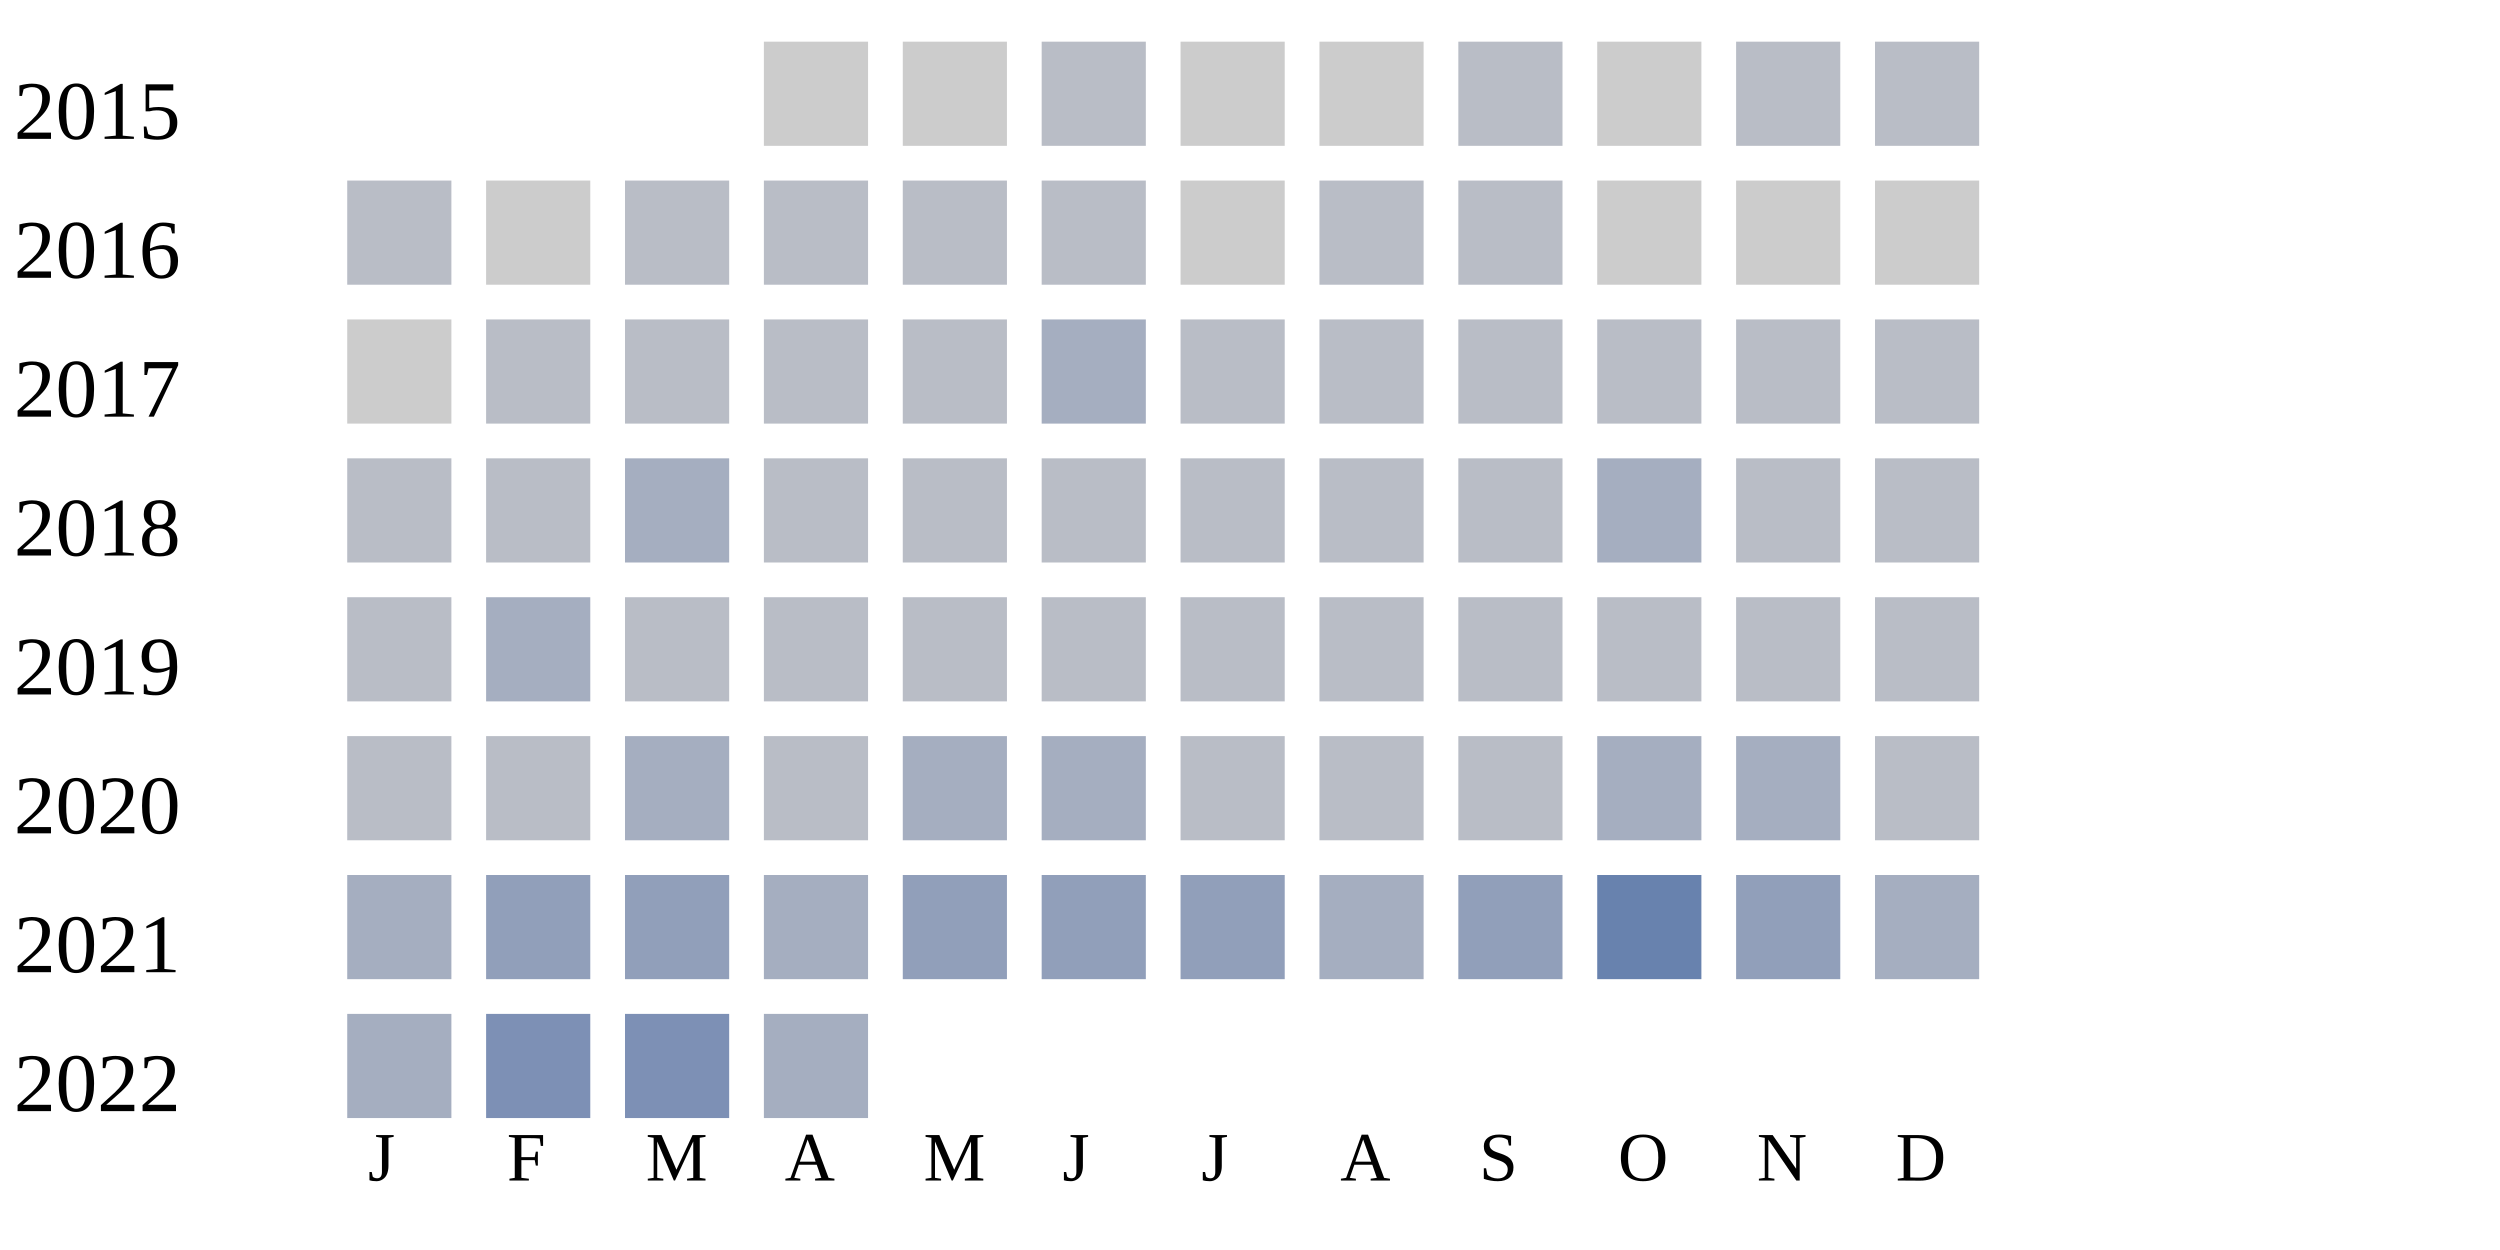
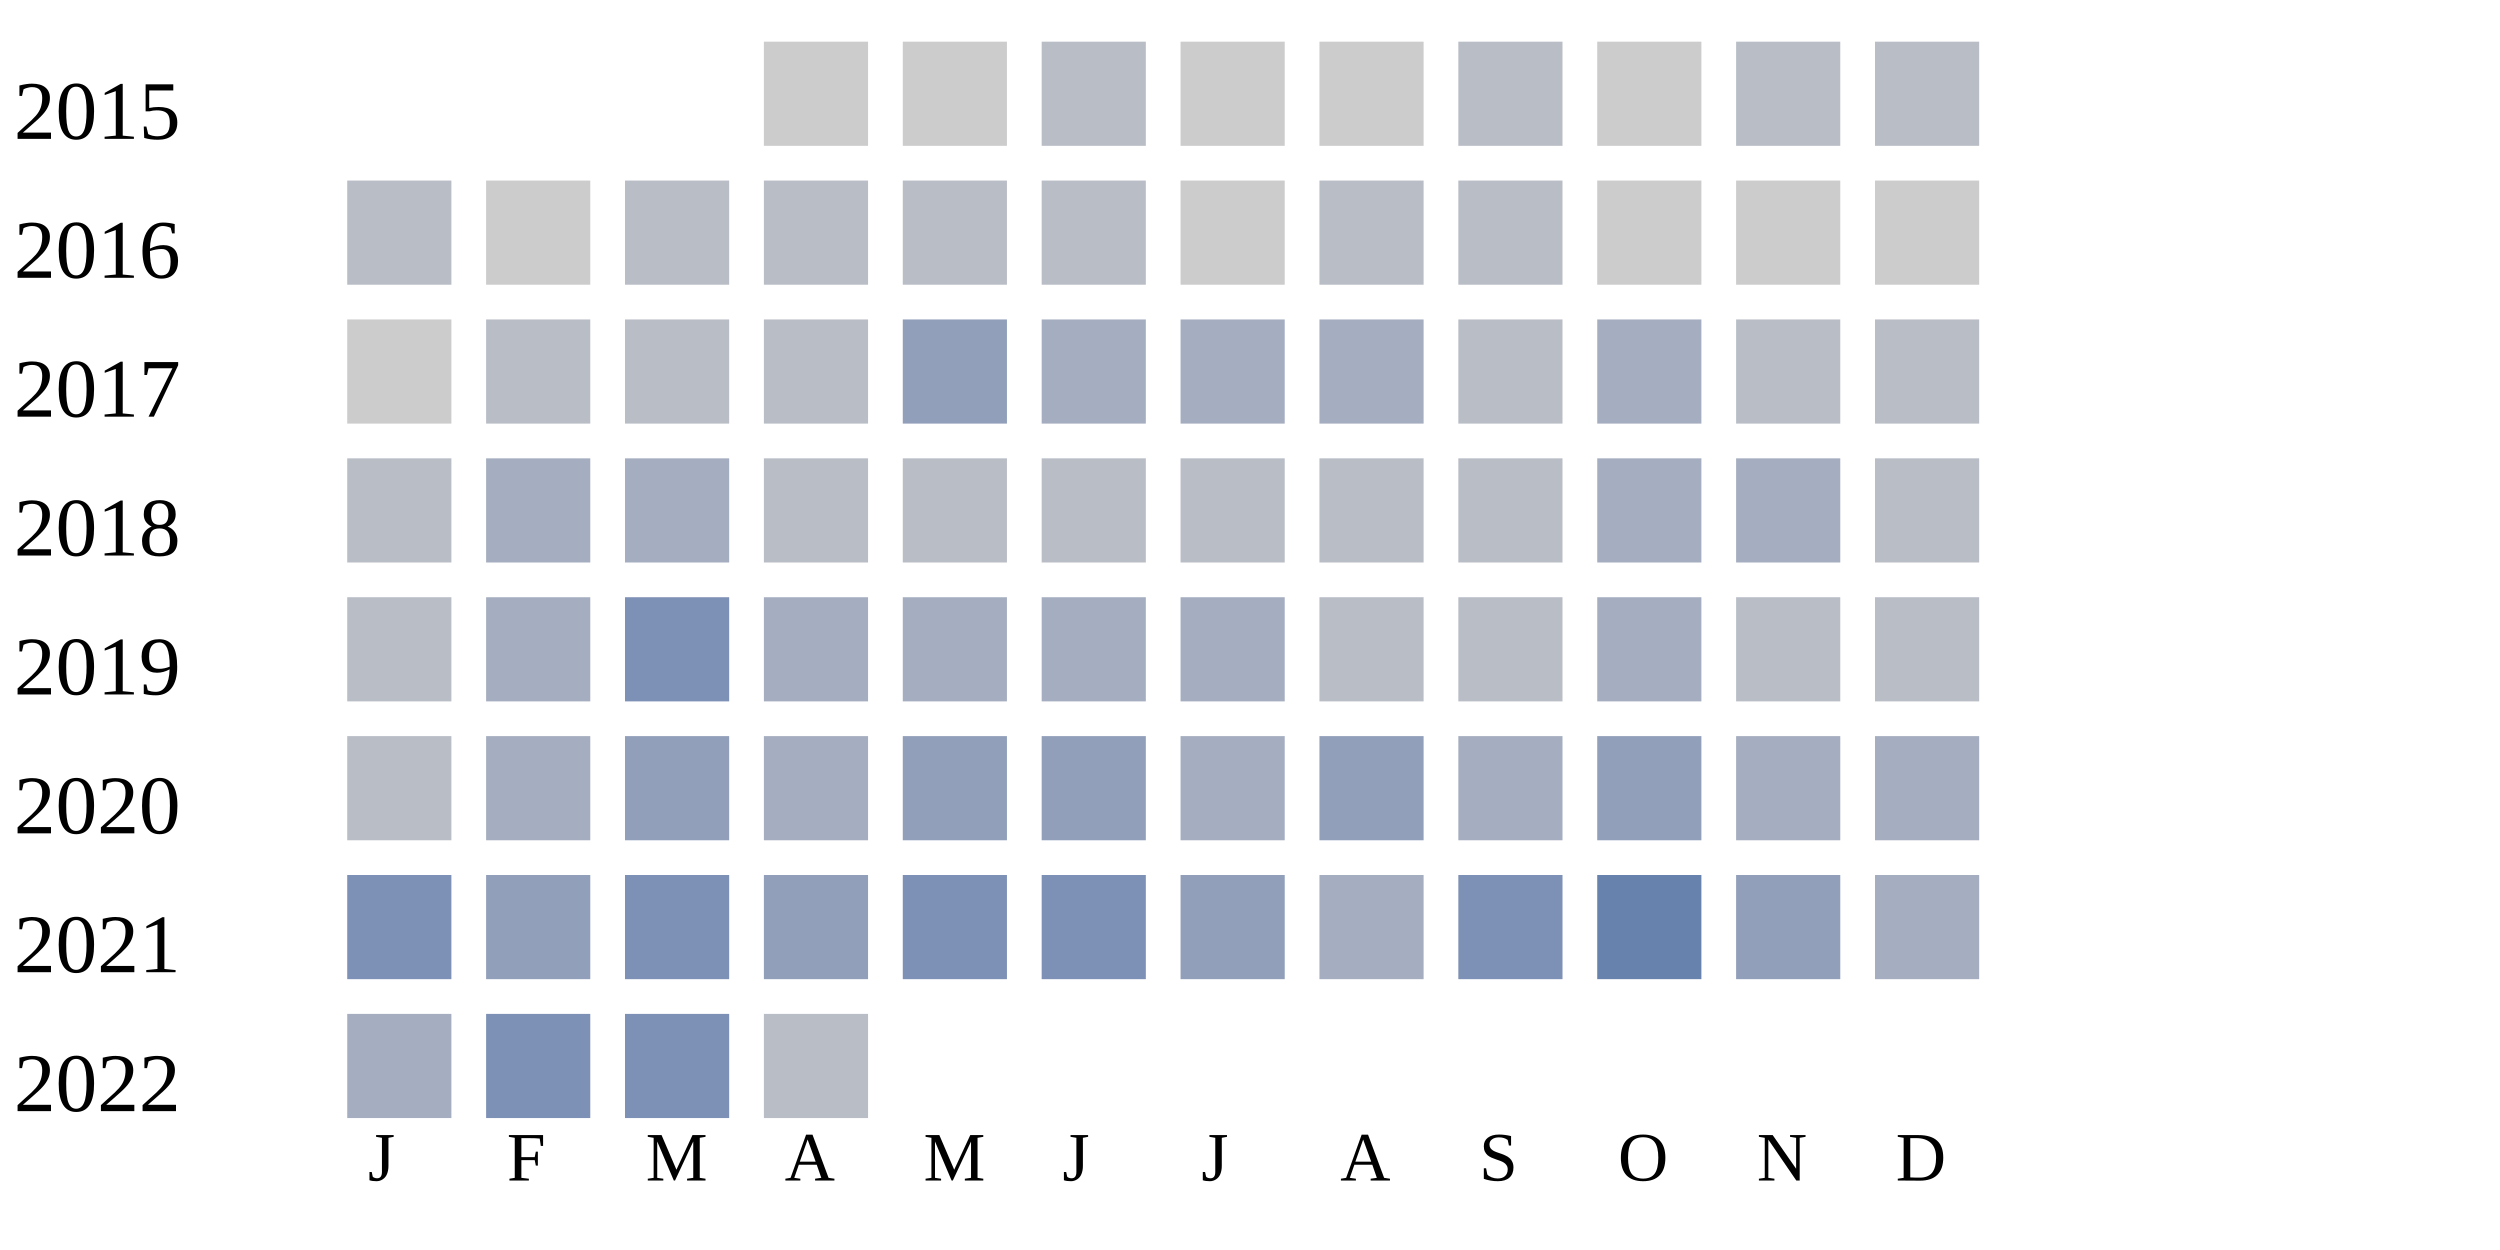
<svg xmlns="http://www.w3.org/2000/svg" width="360" height="180">
  <g transform="translate(0 0)">
    <text x="2" y="20">2015</text>
    <rect x="110" y="6" width="15" height="15" fill="#cccccc" />
    <rect x="130" y="6" width="15" height="15" fill="#cccccc" />
    <rect x="150" y="6" width="15" height="15" fill="#b9bdc6" />
    <rect x="170" y="6" width="15" height="15" fill="#cccccc" />
    <rect x="190" y="6" width="15" height="15" fill="#cccccc" />
    <rect x="210" y="6" width="15" height="15" fill="#b9bdc6" />
    <rect x="230" y="6" width="15" height="15" fill="#cccccc" />
    <rect x="250" y="6" width="15" height="15" fill="#b9bdc6" />
    <rect x="270" y="6" width="15" height="15" fill="#b9bdc6" />
  </g>
  <g transform="translate(0 20)">
    <text x="2" y="20">2016</text>
    <rect x="50" y="6" width="15" height="15" fill="#b9bdc6" />
    <rect x="70" y="6" width="15" height="15" fill="#cccccc" />
    <rect x="90" y="6" width="15" height="15" fill="#b9bdc6" />
    <rect x="110" y="6" width="15" height="15" fill="#b9bdc6" />
    <rect x="130" y="6" width="15" height="15" fill="#b9bdc6" />
    <rect x="150" y="6" width="15" height="15" fill="#b9bdc6" />
    <rect x="170" y="6" width="15" height="15" fill="#cccccc" />
    <rect x="190" y="6" width="15" height="15" fill="#b9bdc6" />
    <rect x="210" y="6" width="15" height="15" fill="#b9bdc6" />
    <rect x="230" y="6" width="15" height="15" fill="#cccccc" />
    <rect x="250" y="6" width="15" height="15" fill="#cccccc" />
    <rect x="270" y="6" width="15" height="15" fill="#cccccc" />
  </g>
  <g transform="translate(0 40)">
    <text x="2" y="20">2017</text>
    <rect x="50" y="6" width="15" height="15" fill="#cccccc" />
    <rect x="70" y="6" width="15" height="15" fill="#b9bdc6" />
    <rect x="90" y="6" width="15" height="15" fill="#b9bdc6" />
    <rect x="110" y="6" width="15" height="15" fill="#b9bdc6" />
-     <rect x="130" y="6" width="15" height="15" fill="#b9bdc6" />
+     <rect x="130" y="6" width="15" height="15" fill="#919fba" />
    <rect x="150" y="6" width="15" height="15" fill="#a5aec0" />
-     <rect x="170" y="6" width="15" height="15" fill="#b9bdc6" />
-     <rect x="190" y="6" width="15" height="15" fill="#b9bdc6" />
+     <rect x="170" y="6" width="15" height="15" fill="#a5aec0" />
+     <rect x="190" y="6" width="15" height="15" fill="#a5aec0" />
    <rect x="210" y="6" width="15" height="15" fill="#b9bdc6" />
-     <rect x="230" y="6" width="15" height="15" fill="#b9bdc6" />
+     <rect x="230" y="6" width="15" height="15" fill="#a5aec0" />
    <rect x="250" y="6" width="15" height="15" fill="#b9bdc6" />
    <rect x="270" y="6" width="15" height="15" fill="#b9bdc6" />
  </g>
  <g transform="translate(0 60)">
    <text x="2" y="20">2018</text>
    <rect x="50" y="6" width="15" height="15" fill="#b9bdc6" />
-     <rect x="70" y="6" width="15" height="15" fill="#b9bdc6" />
+     <rect x="70" y="6" width="15" height="15" fill="#a5aec0" />
    <rect x="90" y="6" width="15" height="15" fill="#a5aec0" />
    <rect x="110" y="6" width="15" height="15" fill="#b9bdc6" />
    <rect x="130" y="6" width="15" height="15" fill="#b9bdc6" />
    <rect x="150" y="6" width="15" height="15" fill="#b9bdc6" />
    <rect x="170" y="6" width="15" height="15" fill="#b9bdc6" />
    <rect x="190" y="6" width="15" height="15" fill="#b9bdc6" />
    <rect x="210" y="6" width="15" height="15" fill="#b9bdc6" />
    <rect x="230" y="6" width="15" height="15" fill="#a5aec0" />
-     <rect x="250" y="6" width="15" height="15" fill="#b9bdc6" />
+     <rect x="250" y="6" width="15" height="15" fill="#a5aec0" />
    <rect x="270" y="6" width="15" height="15" fill="#b9bdc6" />
  </g>
  <g transform="translate(0 80)">
    <text x="2" y="20">2019</text>
    <rect x="50" y="6" width="15" height="15" fill="#b9bdc6" />
    <rect x="70" y="6" width="15" height="15" fill="#a5aec0" />
-     <rect x="90" y="6" width="15" height="15" fill="#b9bdc6" />
-     <rect x="110" y="6" width="15" height="15" fill="#b9bdc6" />
-     <rect x="130" y="6" width="15" height="15" fill="#b9bdc6" />
-     <rect x="150" y="6" width="15" height="15" fill="#b9bdc6" />
-     <rect x="170" y="6" width="15" height="15" fill="#b9bdc6" />
+     <rect x="90" y="6" width="15" height="15" fill="#7d90b5" />
+     <rect x="110" y="6" width="15" height="15" fill="#a5aec0" />
+     <rect x="130" y="6" width="15" height="15" fill="#a5aec0" />
+     <rect x="150" y="6" width="15" height="15" fill="#a5aec0" />
+     <rect x="170" y="6" width="15" height="15" fill="#a5aec0" />
    <rect x="190" y="6" width="15" height="15" fill="#b9bdc6" />
    <rect x="210" y="6" width="15" height="15" fill="#b9bdc6" />
-     <rect x="230" y="6" width="15" height="15" fill="#b9bdc6" />
+     <rect x="230" y="6" width="15" height="15" fill="#a5aec0" />
    <rect x="250" y="6" width="15" height="15" fill="#b9bdc6" />
    <rect x="270" y="6" width="15" height="15" fill="#b9bdc6" />
  </g>
  <g transform="translate(0 100)">
    <text x="2" y="20">2020</text>
    <rect x="50" y="6" width="15" height="15" fill="#b9bdc6" />
-     <rect x="70" y="6" width="15" height="15" fill="#b9bdc6" />
-     <rect x="90" y="6" width="15" height="15" fill="#a5aec0" />
-     <rect x="110" y="6" width="15" height="15" fill="#b9bdc6" />
-     <rect x="130" y="6" width="15" height="15" fill="#a5aec0" />
-     <rect x="150" y="6" width="15" height="15" fill="#a5aec0" />
-     <rect x="170" y="6" width="15" height="15" fill="#b9bdc6" />
-     <rect x="190" y="6" width="15" height="15" fill="#b9bdc6" />
-     <rect x="210" y="6" width="15" height="15" fill="#b9bdc6" />
-     <rect x="230" y="6" width="15" height="15" fill="#a5aec0" />
-     <rect x="250" y="6" width="15" height="15" fill="#a5aec0" />
-     <rect x="270" y="6" width="15" height="15" fill="#b9bdc6" />
-   </g>
-   <g transform="translate(0 120)">
-     <text x="2" y="20">2021</text>
-     <rect x="50" y="6" width="15" height="15" fill="#a5aec0" />
-     <rect x="70" y="6" width="15" height="15" fill="#919fba" />
+     <rect x="70" y="6" width="15" height="15" fill="#a5aec0" />
    <rect x="90" y="6" width="15" height="15" fill="#919fba" />
    <rect x="110" y="6" width="15" height="15" fill="#a5aec0" />
    <rect x="130" y="6" width="15" height="15" fill="#919fba" />
    <rect x="150" y="6" width="15" height="15" fill="#919fba" />
+     <rect x="170" y="6" width="15" height="15" fill="#a5aec0" />
+     <rect x="190" y="6" width="15" height="15" fill="#919fba" />
+     <rect x="210" y="6" width="15" height="15" fill="#a5aec0" />
+     <rect x="230" y="6" width="15" height="15" fill="#919fba" />
+     <rect x="250" y="6" width="15" height="15" fill="#a5aec0" />
+     <rect x="270" y="6" width="15" height="15" fill="#a5aec0" />
+   </g>
+   <g transform="translate(0 120)">
+     <text x="2" y="20">2021</text>
+     <rect x="50" y="6" width="15" height="15" fill="#7d90b5" />
+     <rect x="70" y="6" width="15" height="15" fill="#919fba" />
+     <rect x="90" y="6" width="15" height="15" fill="#7d90b5" />
+     <rect x="110" y="6" width="15" height="15" fill="#919fba" />
+     <rect x="130" y="6" width="15" height="15" fill="#7d90b5" />
+     <rect x="150" y="6" width="15" height="15" fill="#7d90b5" />
    <rect x="170" y="6" width="15" height="15" fill="#919fba" />
    <rect x="190" y="6" width="15" height="15" fill="#a5aec0" />
-     <rect x="210" y="6" width="15" height="15" fill="#919fba" />
+     <rect x="210" y="6" width="15" height="15" fill="#7d90b5" />
    <rect x="230" y="6" width="15" height="15" fill="#6882ae" />
    <rect x="250" y="6" width="15" height="15" fill="#919fba" />
    <rect x="270" y="6" width="15" height="15" fill="#a5aec0" />
  </g>
  <g transform="translate(0 140)">
    <text x="2" y="20">2022</text>
    <rect x="50" y="6" width="15" height="15" fill="#a5aec0" />
    <rect x="70" y="6" width="15" height="15" fill="#7d90b5" />
    <rect x="90" y="6" width="15" height="15" fill="#7d90b5" />
-     <rect x="110" y="6" width="15" height="15" fill="#a5aec0" />
+     <rect x="110" y="6" width="15" height="15" fill="#b9bdc6" />
  </g>
  <text style="font-size: 10px; text-align: center" x="53" y="170">J</text>
  <text style="font-size: 10px; text-align: center" x="73" y="170">F</text>
  <text style="font-size: 10px; text-align: center" x="93" y="170">M</text>
  <text style="font-size: 10px; text-align: center" x="113" y="170">A</text>
  <text style="font-size: 10px; text-align: center" x="133" y="170">M</text>
  <text style="font-size: 10px; text-align: center" x="153" y="170">J</text>
  <text style="font-size: 10px; text-align: center" x="173" y="170">J</text>
  <text style="font-size: 10px; text-align: center" x="193" y="170">A</text>
  <text style="font-size: 10px; text-align: center" x="213" y="170">S</text>
  <text style="font-size: 10px; text-align: center" x="233" y="170">O</text>
  <text style="font-size: 10px; text-align: center" x="253" y="170">N</text>
  <text style="font-size: 10px; text-align: center" x="273" y="170">D</text>
  <text style="font-size: 10px;" x="155" y="189">Less</text>
  <rect fill="#b9bdc6" width="10" height="10" x="180" y="180" />
  <rect fill="#919fba" width="10" height="10" x="195" y="180" />
  <rect fill="#6882ae" width="10" height="10" x="210" y="180" />
  <rect fill="#005a9c" width="10" height="10" x="225" y="180" />
  <text x="240" y="189" style="font-size: 10px;">More</text>
</svg>
